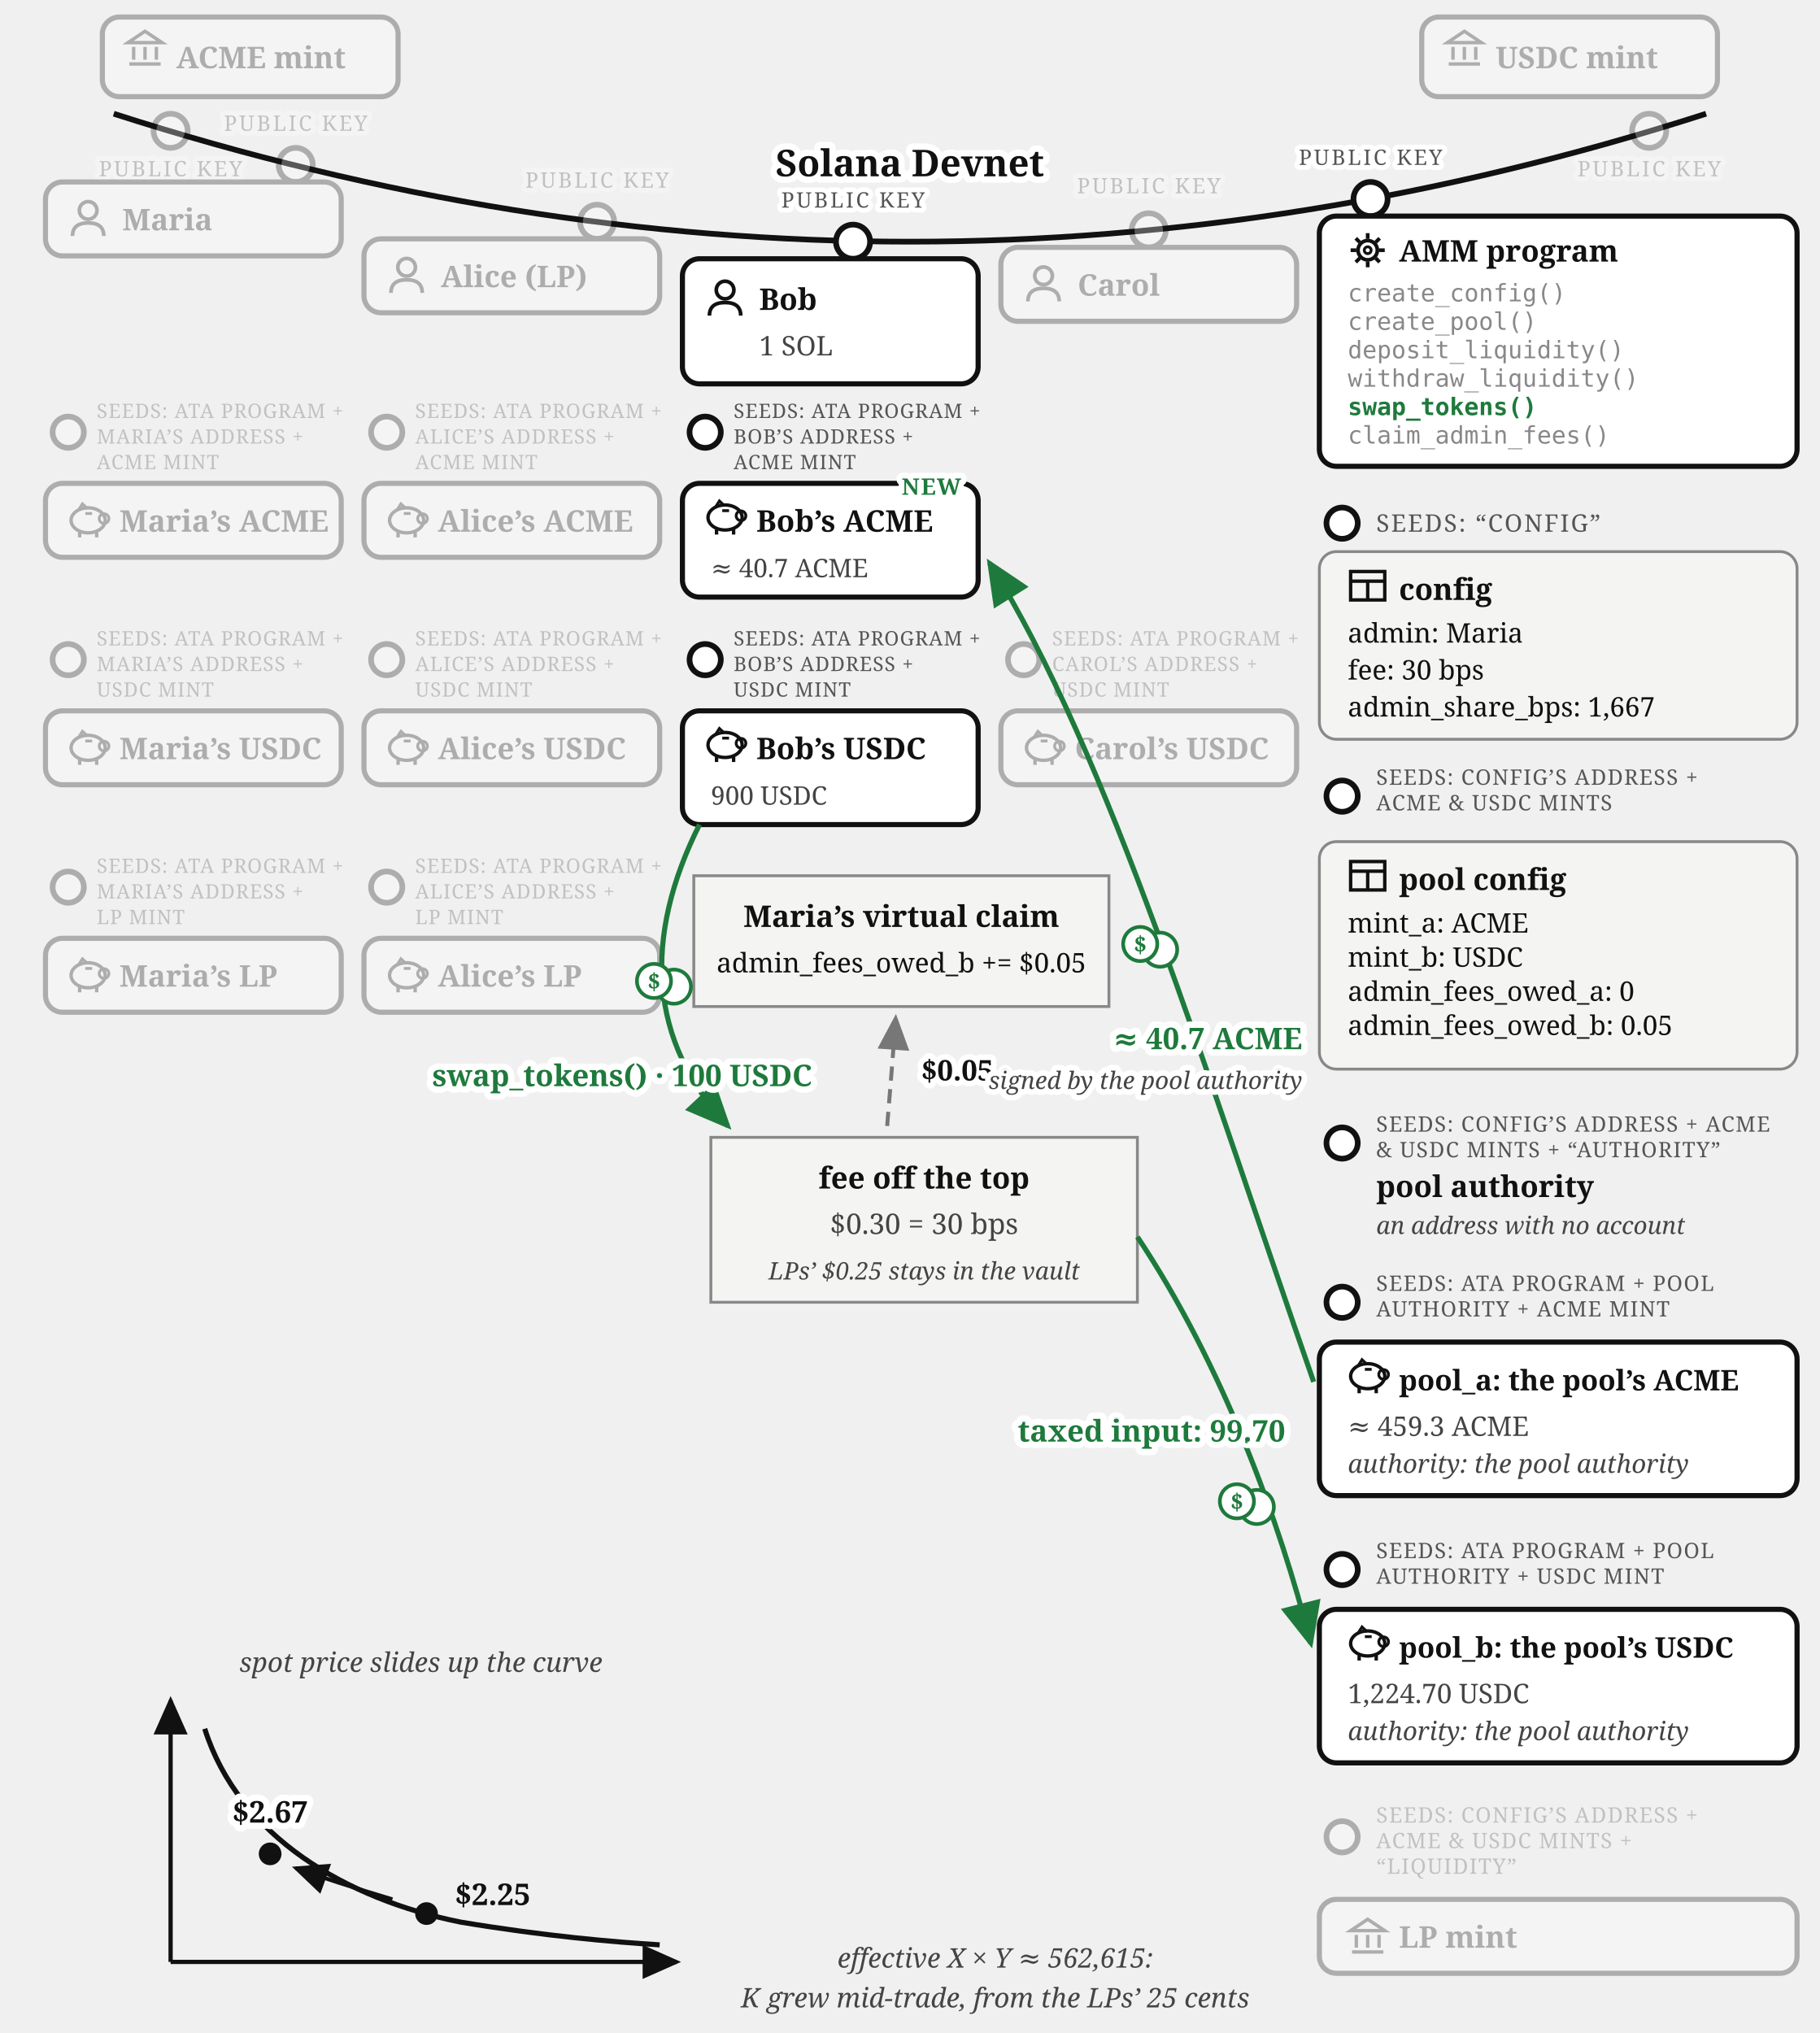
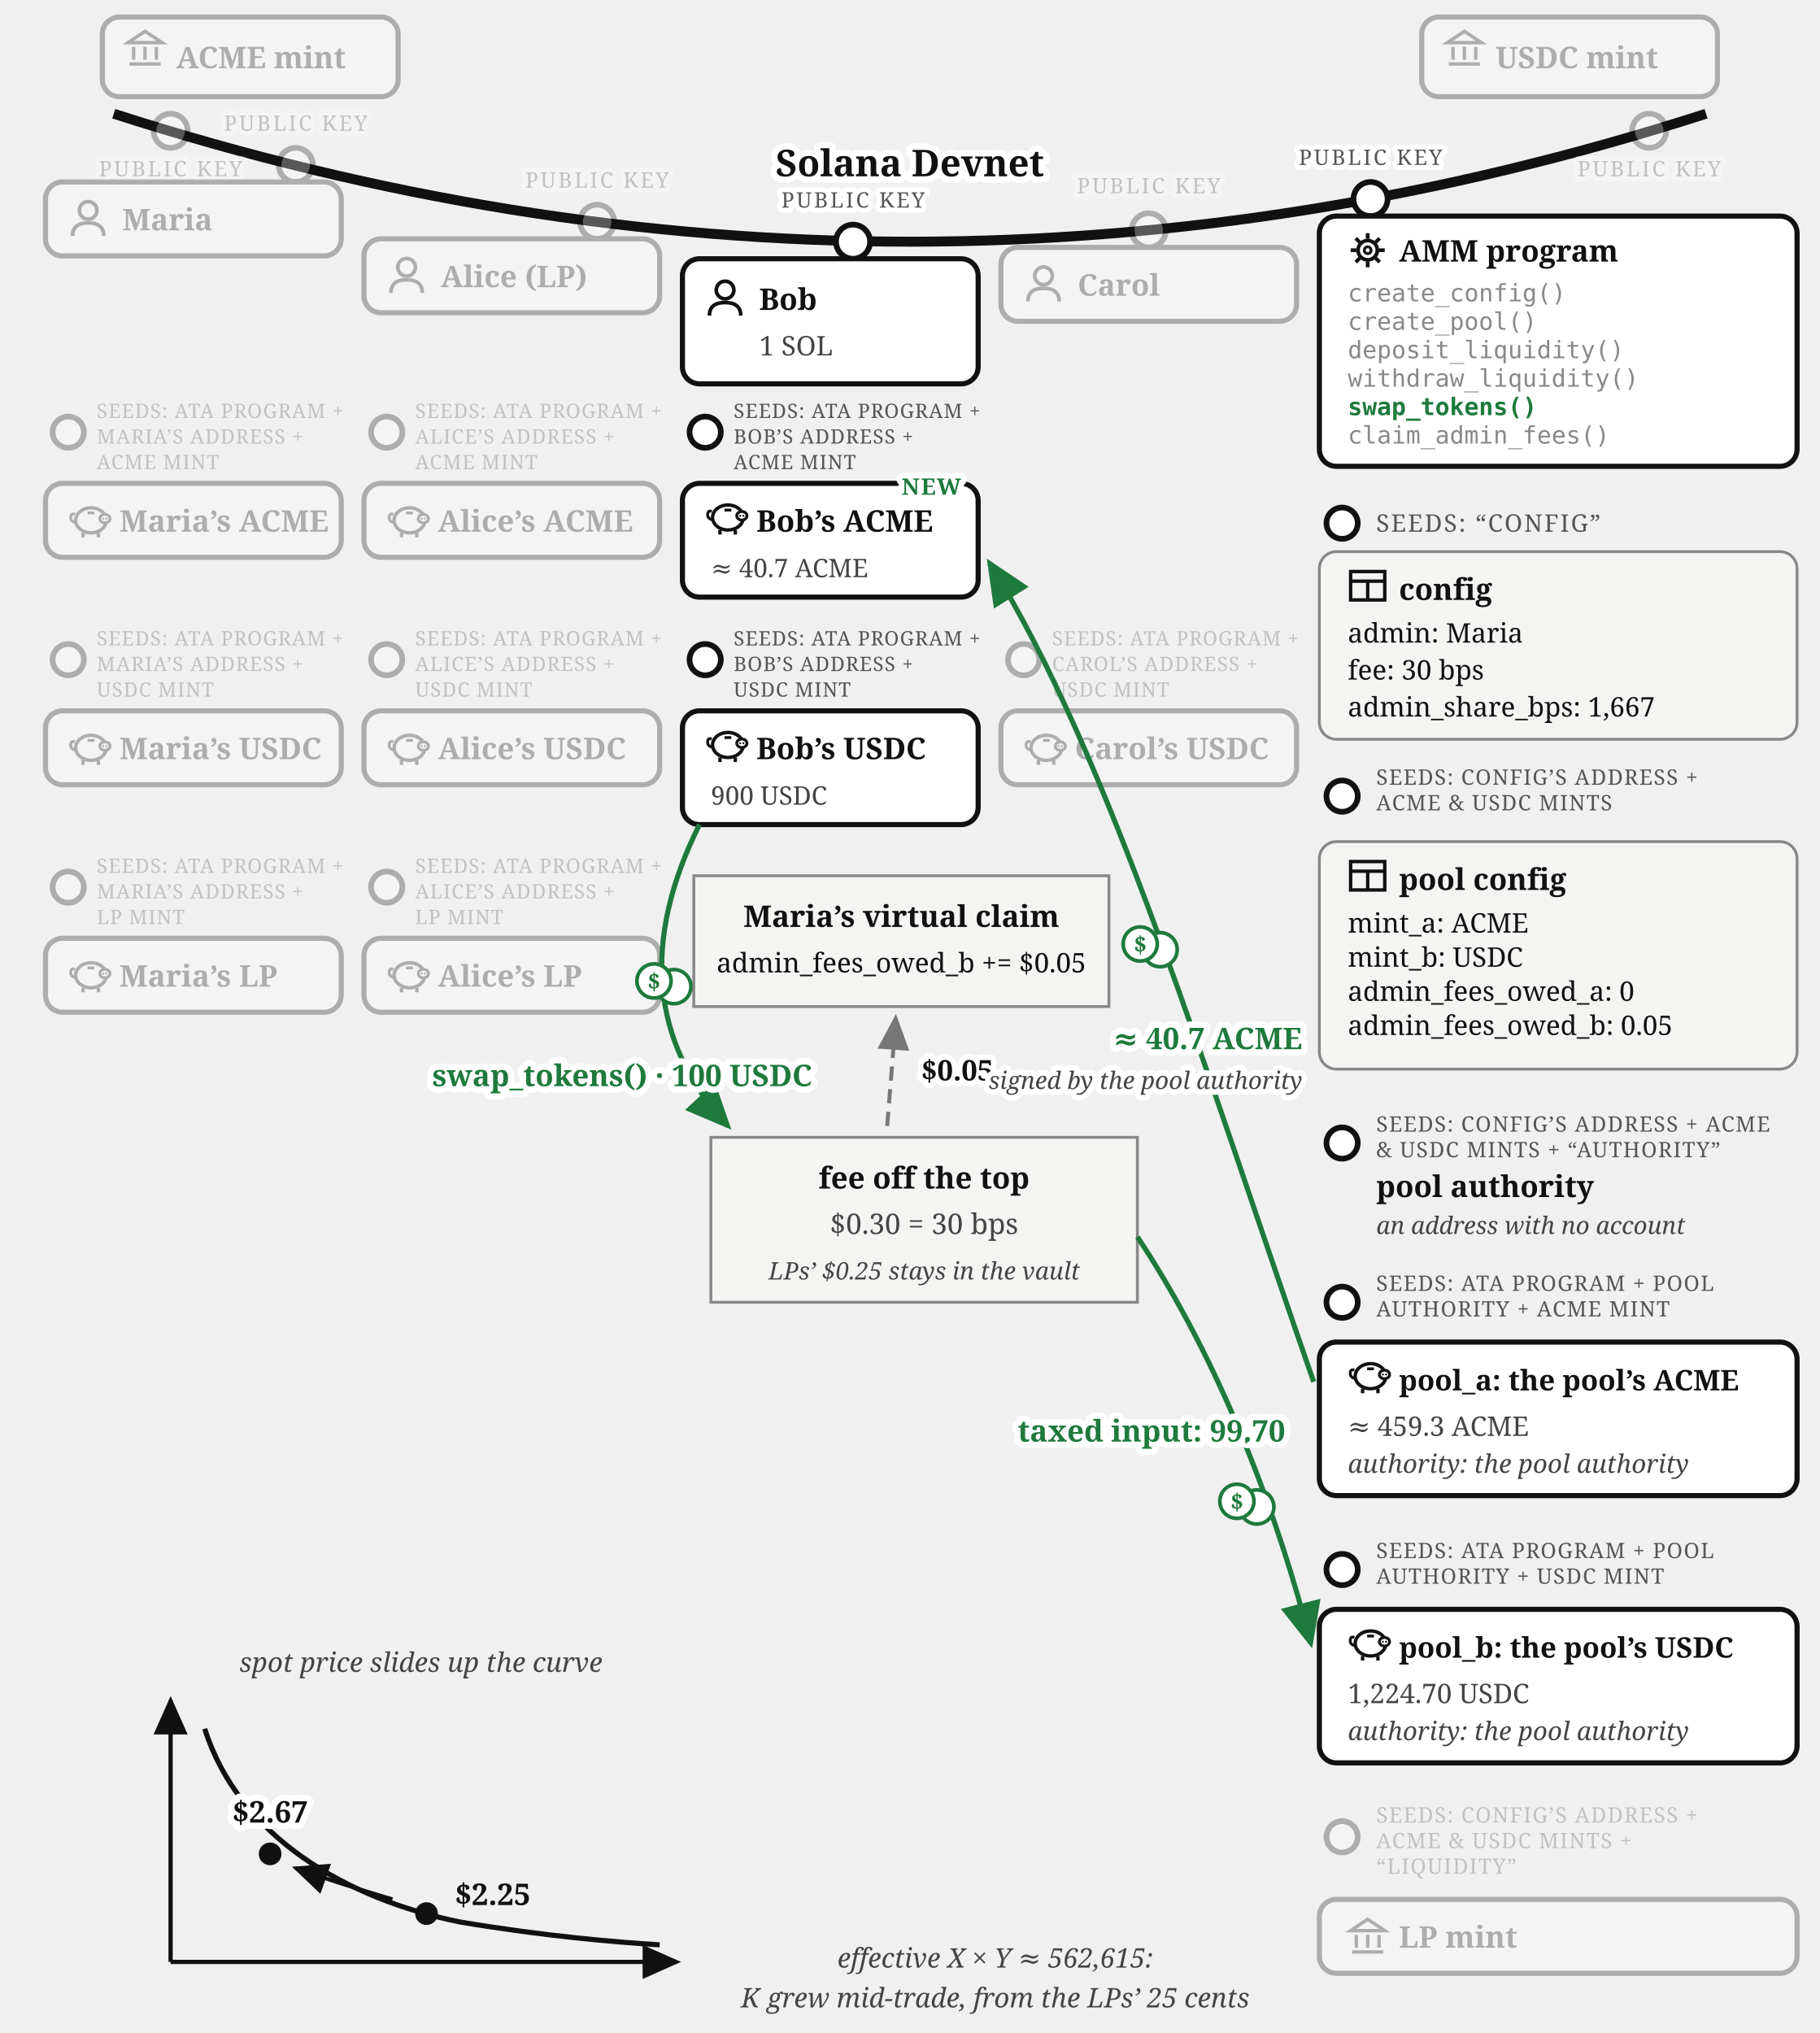
<svg xmlns="http://www.w3.org/2000/svg" viewBox="0 0 640 715" font-family="Georgia, serif" fill="#111">
  <defs>
    <marker id="amm-bob-swap-arr" markerWidth="9" markerHeight="8" refX="8" refY="4" orient="auto">
      <path d="M0,0 L9,4 L0,8 z" fill="#1e7a3c" />
    </marker>
    <marker id="amm-bob-swap-arrk" markerWidth="9" markerHeight="8" refX="8" refY="4" orient="auto">
      <path d="M0,0 L9,4 L0,8 z" fill="#111" />
    </marker>
    <marker id="amm-bob-swap-arrg" markerWidth="9" markerHeight="8" refX="8" refY="4" orient="auto">
      <path d="M0,0 L9,4 L0,8 z" fill="#777" />
    </marker>
  </defs>
-   <path d="M 40,40 Q 320,130 600,40" fill="none" stroke="#111" stroke-width="2" />
+   <path d="M 40,40 Q 320,130 600,40" fill="none" stroke="#111" stroke-width="3.5" />
  <text stroke="#fff" stroke-width="4.5" paint-order="stroke" stroke-linejoin="round" x="320" y="62" font-size="13" font-weight="bold" text-anchor="middle">Solana Devnet</text>
  <g opacity="0.3">
    <circle cx="60" cy="46" r="6" fill="#fff" stroke="#111" stroke-width="2" />
    <text stroke="#fff" stroke-width="3.5" paint-order="stroke" stroke-linejoin="round" x="60" y="62" font-size="7.5" letter-spacing="0.8" fill="#555" text-anchor="middle">PUBLIC KEY</text>
    <rect x="36" y="6" width="104" height="28" rx="6" fill="#fff" stroke="#111" stroke-width="1.8" />
    <g transform="translate(44,10)" stroke="#111" stroke-width="1.2" fill="none">
      <path d="M 1,5 L 7,1 L 13,5 Z" />
      <line x1="3" y1="6.5" x2="3" y2="11" />
      <line x1="7" y1="6.5" x2="7" y2="11" />
      <line x1="11" y1="6.5" x2="11" y2="11" />
      <line x1="1.5" y1="12.5" x2="12.5" y2="12.5" />
    </g>
    <text x="62" y="24" font-size="10.5" font-weight="bold">ACME mint</text>
  </g>
  <g opacity="0.3">
    <circle cx="580" cy="46" r="6" fill="#fff" stroke="#111" stroke-width="2" />
    <text stroke="#fff" stroke-width="3.5" paint-order="stroke" stroke-linejoin="round" x="580" y="62" font-size="7.5" letter-spacing="0.8" fill="#555" text-anchor="middle">PUBLIC KEY</text>
    <rect x="500" y="6" width="104" height="28" rx="6" fill="#fff" stroke="#111" stroke-width="1.8" />
    <g transform="translate(508,10)" stroke="#111" stroke-width="1.2" fill="none">
      <path d="M 1,5 L 7,1 L 13,5 Z" />
      <line x1="3" y1="6.5" x2="3" y2="11" />
      <line x1="7" y1="6.5" x2="7" y2="11" />
      <line x1="11" y1="6.5" x2="11" y2="11" />
      <line x1="1.5" y1="12.5" x2="12.5" y2="12.5" />
    </g>
    <text x="526" y="24" font-size="10.5" font-weight="bold">USDC mint</text>
  </g>
  <g opacity="0.3">
    <circle cx="104" cy="58" r="6" fill="#fff" stroke="#111" stroke-width="2" />
    <text stroke="#fff" stroke-width="3.5" paint-order="stroke" stroke-linejoin="round" x="104" y="46" font-size="7.5" letter-spacing="0.8" fill="#555" text-anchor="middle">PUBLIC KEY</text>
    <rect x="16" y="64" width="104" height="26" rx="6" fill="#fff" stroke="#111" stroke-width="1.8" />
    <g transform="translate(24,70)">
      <circle cx="7" cy="4" r="3.1" fill="none" stroke="#111" stroke-width="1.3" />
      <path d="M 1.5,13 Q 1.5,8.4 7,8.4 Q 12.5,8.4 12.5,13" fill="none" stroke="#111" stroke-width="1.3" />
    </g>
    <text x="43" y="81" font-size="10.5" font-weight="bold">Maria</text>
  </g>
  <g opacity="0.3">
    <circle cx="24" cy="152" r="5.5" fill="#fff" stroke="#111" stroke-width="2" />
    <text x="34" y="147" font-size="7" letter-spacing="0.3" fill="#555">SEEDS: ATA PROGRAM +</text>
    <text x="34" y="156" font-size="7" letter-spacing="0.3" fill="#555">MARIA’S ADDRESS +</text>
    <text x="34" y="165" font-size="7" letter-spacing="0.3" fill="#555">ACME MINT</text>
    <rect x="16" y="170" width="104" height="26" rx="6" fill="#fff" stroke="#111" stroke-width="1.8" />
    <g transform="translate(24,176)">
-       <ellipse cx="7" cy="7" rx="6" ry="4.4" fill="none" stroke="#111" stroke-width="1.2" />
-       <circle cx="12.6" cy="6.4" r="1.7" fill="none" stroke="#111" stroke-width="1" />
-       <path d="M 3.6,3.4 L 5,1.2 L 6.8,2.9" fill="none" stroke="#111" stroke-width="1" />
-       <line x1="4" y1="11.2" x2="4" y2="13" stroke="#111" stroke-width="1.2" />
-       <line x1="10" y1="11.2" x2="10" y2="13" stroke="#111" stroke-width="1.2" />
-       <line x1="6" y1="4.6" x2="8.4" y2="4.6" stroke="#111" stroke-width="1" />
+       <path d="M 2.6,7.8 Q 0.6,7.4 0.9,5.6 Q 1.1,4.4 2.3,4.9" fill="none" stroke="#111" stroke-width="1" />
+       <ellipse cx="8" cy="7" rx="5.4" ry="4.4" fill="none" stroke="#111" stroke-width="1.2" />
+       <ellipse cx="12.9" cy="6.4" rx="1.8" ry="1.5" fill="#fff" stroke="#111" stroke-width="1" />
+       <circle cx="12.35" cy="6.4" r="0.35" fill="#111" />
+       <circle cx="13.45" cy="6.4" r="0.35" fill="#111" />
+       <line x1="5.2" y1="11.4" x2="5.2" y2="13" stroke="#111" stroke-width="1.2" />
+       <line x1="10.6" y1="11.4" x2="10.6" y2="13" stroke="#111" stroke-width="1.2" />
+       <line x1="6.8" y1="4.4" x2="9.2" y2="4.4" stroke="#111" stroke-width="1" />
    </g>
    <text x="42" y="187" font-size="10.5" font-weight="bold">Maria’s ACME</text>
  </g>
  <g opacity="0.3">
    <circle cx="24" cy="232" r="5.5" fill="#fff" stroke="#111" stroke-width="2" />
    <text x="34" y="227" font-size="7" letter-spacing="0.3" fill="#555">SEEDS: ATA PROGRAM +</text>
    <text x="34" y="236" font-size="7" letter-spacing="0.3" fill="#555">MARIA’S ADDRESS +</text>
    <text x="34" y="245" font-size="7" letter-spacing="0.3" fill="#555">USDC MINT</text>
    <rect x="16" y="250" width="104" height="26" rx="6" fill="#fff" stroke="#111" stroke-width="1.8" />
    <g transform="translate(24,256)">
-       <ellipse cx="7" cy="7" rx="6" ry="4.4" fill="none" stroke="#111" stroke-width="1.2" />
-       <circle cx="12.6" cy="6.4" r="1.7" fill="none" stroke="#111" stroke-width="1" />
-       <path d="M 3.6,3.4 L 5,1.2 L 6.8,2.9" fill="none" stroke="#111" stroke-width="1" />
-       <line x1="4" y1="11.2" x2="4" y2="13" stroke="#111" stroke-width="1.2" />
-       <line x1="10" y1="11.2" x2="10" y2="13" stroke="#111" stroke-width="1.2" />
-       <line x1="6" y1="4.6" x2="8.4" y2="4.6" stroke="#111" stroke-width="1" />
+       <path d="M 2.6,7.8 Q 0.6,7.4 0.9,5.6 Q 1.1,4.4 2.3,4.9" fill="none" stroke="#111" stroke-width="1" />
+       <ellipse cx="8" cy="7" rx="5.4" ry="4.4" fill="none" stroke="#111" stroke-width="1.2" />
+       <ellipse cx="12.9" cy="6.4" rx="1.8" ry="1.5" fill="#fff" stroke="#111" stroke-width="1" />
+       <circle cx="12.35" cy="6.4" r="0.35" fill="#111" />
+       <circle cx="13.45" cy="6.4" r="0.35" fill="#111" />
+       <line x1="5.2" y1="11.4" x2="5.2" y2="13" stroke="#111" stroke-width="1.2" />
+       <line x1="10.6" y1="11.4" x2="10.6" y2="13" stroke="#111" stroke-width="1.2" />
+       <line x1="6.8" y1="4.4" x2="9.2" y2="4.4" stroke="#111" stroke-width="1" />
    </g>
    <text x="42" y="267" font-size="10.5" font-weight="bold">Maria’s USDC</text>
  </g>
  <g opacity="0.3">
    <circle cx="24" cy="312" r="5.5" fill="#fff" stroke="#111" stroke-width="2" />
    <text x="34" y="307" font-size="7" letter-spacing="0.3" fill="#555">SEEDS: ATA PROGRAM +</text>
    <text x="34" y="316" font-size="7" letter-spacing="0.3" fill="#555">MARIA’S ADDRESS +</text>
    <text x="34" y="325" font-size="7" letter-spacing="0.3" fill="#555">LP MINT</text>
    <rect x="16" y="330" width="104" height="26" rx="6" fill="#fff" stroke="#111" stroke-width="1.8" />
    <g transform="translate(24,336)">
-       <ellipse cx="7" cy="7" rx="6" ry="4.4" fill="none" stroke="#111" stroke-width="1.2" />
-       <circle cx="12.6" cy="6.4" r="1.7" fill="none" stroke="#111" stroke-width="1" />
-       <path d="M 3.6,3.4 L 5,1.2 L 6.8,2.9" fill="none" stroke="#111" stroke-width="1" />
-       <line x1="4" y1="11.2" x2="4" y2="13" stroke="#111" stroke-width="1.2" />
-       <line x1="10" y1="11.2" x2="10" y2="13" stroke="#111" stroke-width="1.2" />
-       <line x1="6" y1="4.6" x2="8.4" y2="4.6" stroke="#111" stroke-width="1" />
+       <path d="M 2.6,7.8 Q 0.6,7.4 0.9,5.6 Q 1.1,4.4 2.3,4.9" fill="none" stroke="#111" stroke-width="1" />
+       <ellipse cx="8" cy="7" rx="5.4" ry="4.4" fill="none" stroke="#111" stroke-width="1.2" />
+       <ellipse cx="12.9" cy="6.4" rx="1.8" ry="1.5" fill="#fff" stroke="#111" stroke-width="1" />
+       <circle cx="12.35" cy="6.4" r="0.35" fill="#111" />
+       <circle cx="13.45" cy="6.4" r="0.35" fill="#111" />
+       <line x1="5.2" y1="11.4" x2="5.2" y2="13" stroke="#111" stroke-width="1.2" />
+       <line x1="10.6" y1="11.4" x2="10.6" y2="13" stroke="#111" stroke-width="1.2" />
+       <line x1="6.8" y1="4.4" x2="9.2" y2="4.4" stroke="#111" stroke-width="1" />
    </g>
    <text x="42" y="347" font-size="10.5" font-weight="bold">Maria’s LP</text>
  </g>
  <g opacity="0.3">
    <circle cx="210" cy="78" r="6" fill="#fff" stroke="#111" stroke-width="2" />
    <text stroke="#fff" stroke-width="3.5" paint-order="stroke" stroke-linejoin="round" x="210" y="66" font-size="7.5" letter-spacing="0.8" fill="#555" text-anchor="middle">PUBLIC KEY</text>
    <rect x="128" y="84" width="104" height="26" rx="6" fill="#fff" stroke="#111" stroke-width="1.8" />
    <g transform="translate(136,90)">
      <circle cx="7" cy="4" r="3.1" fill="none" stroke="#111" stroke-width="1.3" />
      <path d="M 1.5,13 Q 1.5,8.4 7,8.4 Q 12.5,8.4 12.5,13" fill="none" stroke="#111" stroke-width="1.3" />
    </g>
    <text x="155" y="101" font-size="10.5" font-weight="bold">Alice (LP)</text>
  </g>
  <g opacity="0.3">
    <circle cx="136" cy="152" r="5.5" fill="#fff" stroke="#111" stroke-width="2" />
    <text x="146" y="147" font-size="7" letter-spacing="0.3" fill="#555">SEEDS: ATA PROGRAM +</text>
    <text x="146" y="156" font-size="7" letter-spacing="0.3" fill="#555">ALICE’S ADDRESS +</text>
    <text x="146" y="165" font-size="7" letter-spacing="0.3" fill="#555">ACME MINT</text>
    <rect x="128" y="170" width="104" height="26" rx="6" fill="#fff" stroke="#111" stroke-width="1.8" />
    <g transform="translate(136,176)">
-       <ellipse cx="7" cy="7" rx="6" ry="4.4" fill="none" stroke="#111" stroke-width="1.2" />
-       <circle cx="12.6" cy="6.4" r="1.7" fill="none" stroke="#111" stroke-width="1" />
-       <path d="M 3.6,3.4 L 5,1.2 L 6.8,2.9" fill="none" stroke="#111" stroke-width="1" />
-       <line x1="4" y1="11.2" x2="4" y2="13" stroke="#111" stroke-width="1.2" />
-       <line x1="10" y1="11.2" x2="10" y2="13" stroke="#111" stroke-width="1.2" />
-       <line x1="6" y1="4.6" x2="8.4" y2="4.6" stroke="#111" stroke-width="1" />
+       <path d="M 2.6,7.8 Q 0.6,7.4 0.9,5.6 Q 1.1,4.4 2.3,4.9" fill="none" stroke="#111" stroke-width="1" />
+       <ellipse cx="8" cy="7" rx="5.4" ry="4.4" fill="none" stroke="#111" stroke-width="1.2" />
+       <ellipse cx="12.9" cy="6.4" rx="1.8" ry="1.5" fill="#fff" stroke="#111" stroke-width="1" />
+       <circle cx="12.35" cy="6.4" r="0.35" fill="#111" />
+       <circle cx="13.45" cy="6.4" r="0.35" fill="#111" />
+       <line x1="5.2" y1="11.4" x2="5.2" y2="13" stroke="#111" stroke-width="1.2" />
+       <line x1="10.6" y1="11.4" x2="10.6" y2="13" stroke="#111" stroke-width="1.2" />
+       <line x1="6.8" y1="4.4" x2="9.2" y2="4.4" stroke="#111" stroke-width="1" />
    </g>
    <text x="154" y="187" font-size="10.5" font-weight="bold">Alice’s ACME</text>
  </g>
  <g opacity="0.3">
    <circle cx="136" cy="232" r="5.5" fill="#fff" stroke="#111" stroke-width="2" />
    <text x="146" y="227" font-size="7" letter-spacing="0.3" fill="#555">SEEDS: ATA PROGRAM +</text>
    <text x="146" y="236" font-size="7" letter-spacing="0.3" fill="#555">ALICE’S ADDRESS +</text>
    <text x="146" y="245" font-size="7" letter-spacing="0.3" fill="#555">USDC MINT</text>
    <rect x="128" y="250" width="104" height="26" rx="6" fill="#fff" stroke="#111" stroke-width="1.8" />
    <g transform="translate(136,256)">
-       <ellipse cx="7" cy="7" rx="6" ry="4.4" fill="none" stroke="#111" stroke-width="1.2" />
-       <circle cx="12.6" cy="6.4" r="1.7" fill="none" stroke="#111" stroke-width="1" />
-       <path d="M 3.6,3.4 L 5,1.2 L 6.8,2.9" fill="none" stroke="#111" stroke-width="1" />
-       <line x1="4" y1="11.2" x2="4" y2="13" stroke="#111" stroke-width="1.2" />
-       <line x1="10" y1="11.2" x2="10" y2="13" stroke="#111" stroke-width="1.2" />
-       <line x1="6" y1="4.6" x2="8.4" y2="4.6" stroke="#111" stroke-width="1" />
+       <path d="M 2.6,7.8 Q 0.6,7.4 0.9,5.6 Q 1.1,4.4 2.3,4.9" fill="none" stroke="#111" stroke-width="1" />
+       <ellipse cx="8" cy="7" rx="5.4" ry="4.4" fill="none" stroke="#111" stroke-width="1.2" />
+       <ellipse cx="12.9" cy="6.4" rx="1.8" ry="1.5" fill="#fff" stroke="#111" stroke-width="1" />
+       <circle cx="12.35" cy="6.4" r="0.35" fill="#111" />
+       <circle cx="13.45" cy="6.4" r="0.35" fill="#111" />
+       <line x1="5.2" y1="11.4" x2="5.2" y2="13" stroke="#111" stroke-width="1.2" />
+       <line x1="10.6" y1="11.4" x2="10.6" y2="13" stroke="#111" stroke-width="1.2" />
+       <line x1="6.8" y1="4.4" x2="9.2" y2="4.4" stroke="#111" stroke-width="1" />
    </g>
    <text x="154" y="267" font-size="10.5" font-weight="bold">Alice’s USDC</text>
  </g>
  <g opacity="0.3">
    <circle cx="136" cy="312" r="5.5" fill="#fff" stroke="#111" stroke-width="2" />
    <text x="146" y="307" font-size="7" letter-spacing="0.3" fill="#555">SEEDS: ATA PROGRAM +</text>
    <text x="146" y="316" font-size="7" letter-spacing="0.3" fill="#555">ALICE’S ADDRESS +</text>
    <text x="146" y="325" font-size="7" letter-spacing="0.3" fill="#555">LP MINT</text>
    <rect x="128" y="330" width="104" height="26" rx="6" fill="#fff" stroke="#111" stroke-width="1.8" />
    <g transform="translate(136,336)">
-       <ellipse cx="7" cy="7" rx="6" ry="4.4" fill="none" stroke="#111" stroke-width="1.2" />
-       <circle cx="12.6" cy="6.4" r="1.7" fill="none" stroke="#111" stroke-width="1" />
-       <path d="M 3.6,3.4 L 5,1.2 L 6.8,2.9" fill="none" stroke="#111" stroke-width="1" />
-       <line x1="4" y1="11.2" x2="4" y2="13" stroke="#111" stroke-width="1.2" />
-       <line x1="10" y1="11.2" x2="10" y2="13" stroke="#111" stroke-width="1.2" />
-       <line x1="6" y1="4.6" x2="8.4" y2="4.6" stroke="#111" stroke-width="1" />
+       <path d="M 2.6,7.8 Q 0.6,7.4 0.9,5.6 Q 1.1,4.4 2.3,4.9" fill="none" stroke="#111" stroke-width="1" />
+       <ellipse cx="8" cy="7" rx="5.4" ry="4.4" fill="none" stroke="#111" stroke-width="1.2" />
+       <ellipse cx="12.9" cy="6.4" rx="1.8" ry="1.5" fill="#fff" stroke="#111" stroke-width="1" />
+       <circle cx="12.35" cy="6.4" r="0.35" fill="#111" />
+       <circle cx="13.45" cy="6.4" r="0.35" fill="#111" />
+       <line x1="5.2" y1="11.4" x2="5.2" y2="13" stroke="#111" stroke-width="1.2" />
+       <line x1="10.6" y1="11.4" x2="10.6" y2="13" stroke="#111" stroke-width="1.2" />
+       <line x1="6.8" y1="4.4" x2="9.2" y2="4.4" stroke="#111" stroke-width="1" />
    </g>
    <text x="154" y="347" font-size="10.5" font-weight="bold">Alice’s LP</text>
  </g>
  <g>
    <circle cx="300" cy="85" r="6" fill="#fff" stroke="#111" stroke-width="2" />
    <text stroke="#fff" stroke-width="3.5" paint-order="stroke" stroke-linejoin="round" x="300" y="73" font-size="7.5" letter-spacing="0.8" fill="#555" text-anchor="middle">PUBLIC KEY</text>
    <rect x="240" y="91" width="104" height="44" rx="6" fill="#fff" stroke="#111" stroke-width="1.8" />
    <g transform="translate(248,98)">
      <circle cx="7" cy="4" r="3.1" fill="none" stroke="#111" stroke-width="1.3" />
      <path d="M 1.5,13 Q 1.5,8.4 7,8.4 Q 12.5,8.4 12.5,13" fill="none" stroke="#111" stroke-width="1.3" />
    </g>
    <text x="267" y="109" font-size="10.5" font-weight="bold">Bob</text>
    <text x="267" y="125" font-size="9.5" fill="#444">1 SOL</text>
  </g>
  <g>
    <circle cx="248" cy="152" r="5.5" fill="#fff" stroke="#111" stroke-width="2" />
    <text x="258" y="147" font-size="7" letter-spacing="0.3" fill="#555">SEEDS: ATA PROGRAM +</text>
    <text x="258" y="156" font-size="7" letter-spacing="0.3" fill="#555">BOB’S ADDRESS +</text>
    <text x="258" y="165" font-size="7" letter-spacing="0.3" fill="#555">ACME MINT</text>
    <rect x="240" y="170" width="104" height="40" rx="6" fill="#fff" stroke="#111" stroke-width="1.8" />
    <g transform="translate(248,175)">
-       <ellipse cx="7" cy="7" rx="6" ry="4.4" fill="none" stroke="#111" stroke-width="1.2" />
-       <circle cx="12.6" cy="6.4" r="1.7" fill="none" stroke="#111" stroke-width="1" />
-       <path d="M 3.6,3.4 L 5,1.2 L 6.8,2.9" fill="none" stroke="#111" stroke-width="1" />
-       <line x1="4" y1="11.2" x2="4" y2="13" stroke="#111" stroke-width="1.2" />
-       <line x1="10" y1="11.2" x2="10" y2="13" stroke="#111" stroke-width="1.2" />
-       <line x1="6" y1="4.6" x2="8.4" y2="4.6" stroke="#111" stroke-width="1" />
+       <path d="M 2.6,7.8 Q 0.6,7.4 0.9,5.6 Q 1.1,4.4 2.3,4.9" fill="none" stroke="#111" stroke-width="1" />
+       <ellipse cx="8" cy="7" rx="5.4" ry="4.4" fill="none" stroke="#111" stroke-width="1.2" />
+       <ellipse cx="12.9" cy="6.4" rx="1.8" ry="1.5" fill="#fff" stroke="#111" stroke-width="1" />
+       <circle cx="12.35" cy="6.4" r="0.35" fill="#111" />
+       <circle cx="13.45" cy="6.4" r="0.35" fill="#111" />
+       <line x1="5.2" y1="11.4" x2="5.2" y2="13" stroke="#111" stroke-width="1.2" />
+       <line x1="10.6" y1="11.4" x2="10.6" y2="13" stroke="#111" stroke-width="1.2" />
+       <line x1="6.8" y1="4.4" x2="9.2" y2="4.4" stroke="#111" stroke-width="1" />
    </g>
    <text x="266" y="187" font-size="10.5" font-weight="bold">Bob’s ACME</text>
    <text x="250" y="203" font-size="9" fill="#444">≈ 40.7 ACME</text>
    <text stroke="#fff" stroke-width="4" paint-order="stroke" stroke-linejoin="round" x="338" y="174" font-size="8" font-weight="bold" letter-spacing="0.5" fill="#1e7a3c" text-anchor="end">NEW</text>
  </g>
  <g>
    <circle cx="248" cy="232" r="5.5" fill="#fff" stroke="#111" stroke-width="2" />
    <text x="258" y="227" font-size="7" letter-spacing="0.3" fill="#555">SEEDS: ATA PROGRAM +</text>
    <text x="258" y="236" font-size="7" letter-spacing="0.3" fill="#555">BOB’S ADDRESS +</text>
    <text x="258" y="245" font-size="7" letter-spacing="0.3" fill="#555">USDC MINT</text>
    <rect x="240" y="250" width="104" height="40" rx="6" fill="#fff" stroke="#111" stroke-width="1.8" />
    <g transform="translate(248,255)">
-       <ellipse cx="7" cy="7" rx="6" ry="4.4" fill="none" stroke="#111" stroke-width="1.2" />
-       <circle cx="12.6" cy="6.4" r="1.7" fill="none" stroke="#111" stroke-width="1" />
-       <path d="M 3.6,3.4 L 5,1.2 L 6.8,2.9" fill="none" stroke="#111" stroke-width="1" />
-       <line x1="4" y1="11.2" x2="4" y2="13" stroke="#111" stroke-width="1.2" />
-       <line x1="10" y1="11.2" x2="10" y2="13" stroke="#111" stroke-width="1.2" />
-       <line x1="6" y1="4.6" x2="8.4" y2="4.6" stroke="#111" stroke-width="1" />
+       <path d="M 2.6,7.8 Q 0.6,7.4 0.9,5.6 Q 1.1,4.4 2.3,4.9" fill="none" stroke="#111" stroke-width="1" />
+       <ellipse cx="8" cy="7" rx="5.4" ry="4.4" fill="none" stroke="#111" stroke-width="1.2" />
+       <ellipse cx="12.9" cy="6.4" rx="1.8" ry="1.5" fill="#fff" stroke="#111" stroke-width="1" />
+       <circle cx="12.35" cy="6.4" r="0.35" fill="#111" />
+       <circle cx="13.45" cy="6.4" r="0.35" fill="#111" />
+       <line x1="5.2" y1="11.4" x2="5.2" y2="13" stroke="#111" stroke-width="1.2" />
+       <line x1="10.6" y1="11.4" x2="10.6" y2="13" stroke="#111" stroke-width="1.2" />
+       <line x1="6.8" y1="4.4" x2="9.2" y2="4.4" stroke="#111" stroke-width="1" />
    </g>
    <text x="266" y="267" font-size="10.5" font-weight="bold">Bob’s USDC</text>
    <text x="250" y="283" font-size="9" fill="#444">900 USDC</text>
  </g>
  <g opacity="0.3">
    <circle cx="404" cy="81" r="6" fill="#fff" stroke="#111" stroke-width="2" />
    <text stroke="#fff" stroke-width="3.5" paint-order="stroke" stroke-linejoin="round" x="404" y="68" font-size="7.5" letter-spacing="0.8" fill="#555" text-anchor="middle">PUBLIC KEY</text>
    <rect x="352" y="87" width="104" height="26" rx="6" fill="#fff" stroke="#111" stroke-width="1.8" />
    <g transform="translate(360,93)">
      <circle cx="7" cy="4" r="3.1" fill="none" stroke="#111" stroke-width="1.3" />
      <path d="M 1.5,13 Q 1.5,8.4 7,8.4 Q 12.5,8.4 12.5,13" fill="none" stroke="#111" stroke-width="1.3" />
    </g>
    <text x="379" y="104" font-size="10.5" font-weight="bold">Carol</text>
  </g>
  <g opacity="0.3">
    <circle cx="360" cy="232" r="5.5" fill="#fff" stroke="#111" stroke-width="2" />
    <text x="370" y="227" font-size="7" letter-spacing="0.3" fill="#555">SEEDS: ATA PROGRAM +</text>
    <text x="370" y="236" font-size="7" letter-spacing="0.3" fill="#555">CAROL’S ADDRESS +</text>
    <text x="370" y="245" font-size="7" letter-spacing="0.3" fill="#555">USDC MINT</text>
    <rect x="352" y="250" width="104" height="26" rx="6" fill="#fff" stroke="#111" stroke-width="1.8" />
    <g transform="translate(360,256)">
-       <ellipse cx="7" cy="7" rx="6" ry="4.4" fill="none" stroke="#111" stroke-width="1.2" />
-       <circle cx="12.6" cy="6.4" r="1.7" fill="none" stroke="#111" stroke-width="1" />
-       <path d="M 3.6,3.4 L 5,1.2 L 6.8,2.9" fill="none" stroke="#111" stroke-width="1" />
-       <line x1="4" y1="11.2" x2="4" y2="13" stroke="#111" stroke-width="1.2" />
-       <line x1="10" y1="11.2" x2="10" y2="13" stroke="#111" stroke-width="1.2" />
-       <line x1="6" y1="4.6" x2="8.4" y2="4.6" stroke="#111" stroke-width="1" />
+       <path d="M 2.6,7.8 Q 0.6,7.4 0.9,5.6 Q 1.1,4.4 2.3,4.9" fill="none" stroke="#111" stroke-width="1" />
+       <ellipse cx="8" cy="7" rx="5.4" ry="4.4" fill="none" stroke="#111" stroke-width="1.2" />
+       <ellipse cx="12.9" cy="6.4" rx="1.8" ry="1.5" fill="#fff" stroke="#111" stroke-width="1" />
+       <circle cx="12.35" cy="6.4" r="0.35" fill="#111" />
+       <circle cx="13.45" cy="6.4" r="0.35" fill="#111" />
+       <line x1="5.2" y1="11.4" x2="5.2" y2="13" stroke="#111" stroke-width="1.2" />
+       <line x1="10.6" y1="11.4" x2="10.6" y2="13" stroke="#111" stroke-width="1.2" />
+       <line x1="6.8" y1="4.4" x2="9.2" y2="4.4" stroke="#111" stroke-width="1" />
    </g>
    <text x="378" y="267" font-size="10.5" font-weight="bold">Carol’s USDC</text>
  </g>
  <g>
    <circle cx="482" cy="70" r="6" fill="#fff" stroke="#111" stroke-width="2" />
    <text stroke="#fff" stroke-width="3.5" paint-order="stroke" stroke-linejoin="round" x="482" y="58" font-size="7.5" letter-spacing="0.8" fill="#555" text-anchor="middle">PUBLIC KEY</text>
    <rect x="464" y="76" width="168" height="88" rx="6" fill="#fff" stroke="#111" stroke-width="1.8" />
    <g transform="translate(474,81)">
      <circle cx="7" cy="7" r="3.4" fill="none" stroke="#111" stroke-width="1.3" />
      <circle cx="7" cy="7" r="1.2" fill="none" stroke="#111" stroke-width="1" />
      <g stroke="#111" stroke-width="1.3">
        <line x1="7" y1="1" x2="7" y2="3" />
        <line x1="7" y1="11" x2="7" y2="13" />
        <line x1="1" y1="7" x2="3" y2="7" />
        <line x1="11" y1="7" x2="13" y2="7" />
        <line x1="2.8" y1="2.8" x2="4.2" y2="4.2" />
        <line x1="9.8" y1="9.8" x2="11.2" y2="11.2" />
        <line x1="11.2" y1="2.8" x2="9.8" y2="4.2" />
        <line x1="2.8" y1="11.2" x2="4.2" y2="9.8" />
      </g>
    </g>
    <text x="492" y="92" font-size="10.5" font-weight="bold">AMM program</text>
    <text x="474" y="106" font-size="8.5" font-family="Menlo, monospace" fill="#888">create_config()</text>
    <text x="474" y="116" font-size="8.5" font-family="Menlo, monospace" fill="#888">create_pool()</text>
    <text x="474" y="126" font-size="8.5" font-family="Menlo, monospace" fill="#888">deposit_liquidity()</text>
    <text x="474" y="136" font-size="8.5" font-family="Menlo, monospace" fill="#888">withdraw_liquidity()</text>
    <text x="474" y="146" font-size="8.5" font-family="Menlo, monospace" font-weight="bold" fill="#1e7a3c">swap_tokens()</text>
    <text x="474" y="156" font-size="8.5" font-family="Menlo, monospace" fill="#888">claim_admin_fees()</text>
  </g>
  <g>
    <circle cx="472" cy="184" r="5.5" fill="#fff" stroke="#111" stroke-width="2" />
    <text x="484" y="187" font-size="8.5" letter-spacing="0.6" fill="#555">SEEDS: “CONFIG”</text>
    <rect x="464" y="194" width="168" height="66" rx="6" fill="#f4f4f2" stroke="#888" />
    <g transform="translate(474,199)" stroke="#111" stroke-width="1.2" fill="none">
      <rect x="1" y="2" width="12" height="10" />
      <line x1="1" y1="5.4" x2="13" y2="5.4" />
      <line x1="7" y1="5.4" x2="7" y2="12" />
    </g>
    <text x="492" y="211" font-size="10.5" font-weight="bold">config</text>
    <text x="474" y="226" font-size="9.5">admin: Maria</text>
    <text x="474" y="239" font-size="9.5">fee: 30 bps</text>
    <text x="474" y="252" font-size="9.5">admin_share_bps: 1,667</text>
  </g>
  <g>
    <circle cx="472" cy="280" r="5.5" fill="#fff" stroke="#111" stroke-width="2" />
    <text x="484" y="276" font-size="7.5" letter-spacing="0.4" fill="#555">SEEDS: CONFIG’S ADDRESS +</text>
    <text x="484" y="285" font-size="7.5" letter-spacing="0.4" fill="#555">ACME &amp; USDC MINTS</text>
    <rect x="464" y="296" width="168" height="80" rx="6" fill="#f4f4f2" stroke="#888" />
    <g transform="translate(474,301)" stroke="#111" stroke-width="1.2" fill="none">
      <rect x="1" y="2" width="12" height="10" />
      <line x1="1" y1="5.4" x2="13" y2="5.4" />
      <line x1="7" y1="5.4" x2="7" y2="12" />
    </g>
    <text x="492" y="313" font-size="10.5" font-weight="bold">pool config</text>
    <text x="474" y="328" font-size="9.5">mint_a: ACME</text>
    <text x="474" y="340" font-size="9.5">mint_b: USDC</text>
    <text x="474" y="352" font-size="9.5">admin_fees_owed_a: 0</text>
    <text x="474" y="364" font-size="9.5">admin_fees_owed_b: 0.05</text>
  </g>
  <g>
    <circle cx="472" cy="402" r="5.5" fill="#fff" stroke="#111" stroke-width="2" />
    <text x="484" y="398" font-size="7.5" letter-spacing="0.4" fill="#555">SEEDS: CONFIG’S ADDRESS + ACME</text>
    <text x="484" y="407" font-size="7.5" letter-spacing="0.4" fill="#555">&amp; USDC MINTS + “AUTHORITY”</text>
    <text x="484" y="421" font-size="10.5" font-weight="bold">pool authority</text>
    <text x="484" y="434" font-size="8.5" fill="#444" font-style="italic">an address with no account</text>
  </g>
  <g>
    <circle cx="472" cy="458" r="5.5" fill="#fff" stroke="#111" stroke-width="2" />
    <text x="484" y="454" font-size="7.5" letter-spacing="0.4" fill="#555">SEEDS: ATA PROGRAM + POOL</text>
    <text x="484" y="463" font-size="7.5" letter-spacing="0.4" fill="#555">AUTHORITY + ACME MINT</text>
    <rect x="464" y="472" width="168" height="54" rx="6" fill="#fff" stroke="#111" stroke-width="1.8" />
    <g transform="translate(474,477)">
-       <ellipse cx="7" cy="7" rx="6" ry="4.4" fill="none" stroke="#111" stroke-width="1.2" />
-       <circle cx="12.6" cy="6.4" r="1.7" fill="none" stroke="#111" stroke-width="1" />
-       <path d="M 3.6,3.4 L 5,1.2 L 6.8,2.9" fill="none" stroke="#111" stroke-width="1" />
-       <line x1="4" y1="11.2" x2="4" y2="13" stroke="#111" stroke-width="1.2" />
-       <line x1="10" y1="11.2" x2="10" y2="13" stroke="#111" stroke-width="1.2" />
-       <line x1="6" y1="4.6" x2="8.4" y2="4.6" stroke="#111" stroke-width="1" />
+       <path d="M 2.6,7.8 Q 0.6,7.4 0.9,5.6 Q 1.1,4.4 2.3,4.9" fill="none" stroke="#111" stroke-width="1" />
+       <ellipse cx="8" cy="7" rx="5.4" ry="4.4" fill="none" stroke="#111" stroke-width="1.2" />
+       <ellipse cx="12.9" cy="6.4" rx="1.8" ry="1.5" fill="#fff" stroke="#111" stroke-width="1" />
+       <circle cx="12.35" cy="6.4" r="0.35" fill="#111" />
+       <circle cx="13.45" cy="6.4" r="0.35" fill="#111" />
+       <line x1="5.2" y1="11.4" x2="5.2" y2="13" stroke="#111" stroke-width="1.2" />
+       <line x1="10.6" y1="11.4" x2="10.6" y2="13" stroke="#111" stroke-width="1.2" />
+       <line x1="6.8" y1="4.4" x2="9.2" y2="4.4" stroke="#111" stroke-width="1" />
    </g>
    <text x="492" y="489" font-size="10" font-weight="bold">pool_a: the pool’s ACME</text>
    <text x="474" y="505" font-size="9.5" fill="#444">≈ 459.3 ACME</text>
    <text x="474" y="518" font-size="9" fill="#444" font-style="italic">authority: the pool authority</text>
  </g>
  <g>
    <circle cx="472" cy="552" r="5.5" fill="#fff" stroke="#111" stroke-width="2" />
    <text x="484" y="548" font-size="7.5" letter-spacing="0.4" fill="#555">SEEDS: ATA PROGRAM + POOL</text>
    <text x="484" y="557" font-size="7.5" letter-spacing="0.4" fill="#555">AUTHORITY + USDC MINT</text>
    <rect x="464" y="566" width="168" height="54" rx="6" fill="#fff" stroke="#111" stroke-width="1.8" />
    <g transform="translate(474,571)">
-       <ellipse cx="7" cy="7" rx="6" ry="4.4" fill="none" stroke="#111" stroke-width="1.2" />
-       <circle cx="12.6" cy="6.4" r="1.7" fill="none" stroke="#111" stroke-width="1" />
-       <path d="M 3.6,3.4 L 5,1.2 L 6.8,2.9" fill="none" stroke="#111" stroke-width="1" />
-       <line x1="4" y1="11.2" x2="4" y2="13" stroke="#111" stroke-width="1.2" />
-       <line x1="10" y1="11.2" x2="10" y2="13" stroke="#111" stroke-width="1.2" />
-       <line x1="6" y1="4.6" x2="8.4" y2="4.6" stroke="#111" stroke-width="1" />
+       <path d="M 2.6,7.8 Q 0.6,7.4 0.9,5.6 Q 1.1,4.4 2.3,4.9" fill="none" stroke="#111" stroke-width="1" />
+       <ellipse cx="8" cy="7" rx="5.4" ry="4.4" fill="none" stroke="#111" stroke-width="1.2" />
+       <ellipse cx="12.9" cy="6.4" rx="1.8" ry="1.5" fill="#fff" stroke="#111" stroke-width="1" />
+       <circle cx="12.35" cy="6.4" r="0.35" fill="#111" />
+       <circle cx="13.45" cy="6.4" r="0.35" fill="#111" />
+       <line x1="5.2" y1="11.4" x2="5.2" y2="13" stroke="#111" stroke-width="1.2" />
+       <line x1="10.6" y1="11.4" x2="10.6" y2="13" stroke="#111" stroke-width="1.2" />
+       <line x1="6.8" y1="4.4" x2="9.2" y2="4.4" stroke="#111" stroke-width="1" />
    </g>
    <text x="492" y="583" font-size="10" font-weight="bold">pool_b: the pool’s USDC</text>
    <text x="474" y="599" font-size="9.5" fill="#444">1,224.70 USDC</text>
    <text x="474" y="612" font-size="9" fill="#444" font-style="italic">authority: the pool authority</text>
  </g>
  <g opacity="0.3">
    <circle cx="472" cy="646" r="5.5" fill="#fff" stroke="#111" stroke-width="2" />
    <text x="484" y="641" font-size="7.5" letter-spacing="0.4" fill="#555">SEEDS: CONFIG’S ADDRESS +</text>
    <text x="484" y="650" font-size="7.5" letter-spacing="0.4" fill="#555">ACME &amp; USDC MINTS +</text>
    <text x="484" y="659" font-size="7.5" letter-spacing="0.4" fill="#555">“LIQUIDITY”</text>
    <rect x="464" y="668" width="168" height="26" rx="6" fill="#fff" stroke="#111" stroke-width="1.8" />
    <g transform="translate(474,674)" stroke="#111" stroke-width="1.2" fill="none">
      <path d="M 1,5 L 7,1 L 13,5 Z" />
      <line x1="3" y1="6.5" x2="3" y2="11" />
      <line x1="7" y1="6.5" x2="7" y2="11" />
      <line x1="11" y1="6.5" x2="11" y2="11" />
      <line x1="1.5" y1="12.5" x2="12.5" y2="12.5" />
    </g>
    <text x="492" y="685" font-size="10.5" font-weight="bold">LP mint</text>
  </g>
  <rect x="244" y="308" width="146" height="46" fill="#f4f4f2" stroke="#888" />
  <text x="317" y="326" font-size="10.5" font-weight="bold" text-anchor="middle">Maria’s virtual claim</text>
  <text x="317" y="342" font-size="9.5" text-anchor="middle">admin_fees_owed_b += $0.05</text>
  <rect x="250" y="400" width="150" height="58" fill="#f4f4f2" stroke="#888" />
  <text x="325" y="418" font-size="10.5" font-weight="bold" text-anchor="middle">fee off the top</text>
  <text x="325" y="434" font-size="10" fill="#444" text-anchor="middle">$0.30 = 30 bps</text>
  <text x="325" y="450" font-size="8.5" font-style="italic" fill="#444" text-anchor="middle">LPs’ $0.25 stays in the vault</text>
  <path d="M 246,290 C 226,330 228,366 256,396" fill="none" stroke="#1e7a3c" stroke-width="1.8" marker-end="url(#amm-bob-swap-arr)" />
  <text stroke="#fff" stroke-width="4.5" paint-order="stroke" stroke-linejoin="round" x="152" y="382" font-size="10.5" font-weight="bold" fill="#1e7a3c">swap_tokens() · 100 USDC</text>
  <g transform="translate(233,345)">
    <circle cx="4" cy="2" r="6" fill="#fff" stroke="#1e7a3c" stroke-width="1.3" />
    <circle cx="-3" cy="0" r="6" fill="#fff" stroke="#1e7a3c" stroke-width="1.3" />
    <text x="-3" y="3" font-size="8" font-weight="bold" fill="#1e7a3c" text-anchor="middle">$</text>
  </g>
  <path d="M 400,435 C 430,480 450,535 461,578" fill="none" stroke="#1e7a3c" stroke-width="1.8" marker-end="url(#amm-bob-swap-arr)" />
  <text stroke="#fff" stroke-width="4.5" paint-order="stroke" stroke-linejoin="round" x="452" y="507" font-size="10.5" font-weight="bold" fill="#1e7a3c" text-anchor="end">taxed input: 99.70</text>
  <g transform="translate(438,528)">
    <circle cx="4" cy="2" r="6" fill="#fff" stroke="#1e7a3c" stroke-width="1.3" />
    <circle cx="-3" cy="0" r="6" fill="#fff" stroke="#1e7a3c" stroke-width="1.3" />
    <text x="-3" y="3" font-size="8" font-weight="bold" fill="#1e7a3c" text-anchor="middle">$</text>
  </g>
  <path d="M 312,396 C 313,384 314,372 315,358" fill="none" stroke="#777" stroke-width="1.4" stroke-dasharray="5 3" marker-end="url(#amm-bob-swap-arrg)" />
  <text stroke="#fff" stroke-width="4" paint-order="stroke" stroke-linejoin="round" x="324" y="380" font-size="10" font-weight="bold">$0.05</text>
  <path d="M 462,486 C 425,380 390,265 348,198" fill="none" stroke="#1e7a3c" stroke-width="1.8" marker-end="url(#amm-bob-swap-arr)" />
  <text stroke="#fff" stroke-width="4.5" paint-order="stroke" stroke-linejoin="round" x="458" y="369" font-size="10.5" font-weight="bold" fill="#1e7a3c" text-anchor="end">≈ 40.7 ACME</text>
  <text stroke="#fff" stroke-width="4" paint-order="stroke" stroke-linejoin="round" x="458" y="383" font-size="8.5" font-style="italic" fill="#444" text-anchor="end">signed by the pool authority</text>
  <g transform="translate(404,332)">
    <circle cx="4" cy="2" r="6" fill="#fff" stroke="#1e7a3c" stroke-width="1.3" />
    <circle cx="-3" cy="0" r="6" fill="#fff" stroke="#1e7a3c" stroke-width="1.3" />
    <text x="-3" y="3" font-size="8" font-weight="bold" fill="#1e7a3c" text-anchor="middle">$</text>
  </g>
  <line x1="60" y1="690" x2="60" y2="598" stroke="#111" stroke-width="1.5" marker-end="url(#amm-bob-swap-arrk)" />
  <line x1="60" y1="690" x2="238" y2="690" stroke="#111" stroke-width="1.5" marker-end="url(#amm-bob-swap-arrk)" />
  <path d="M 72,608 C 84,646 122,668 162,676 C 192,681 216,683 232,684" fill="none" stroke="#111" stroke-width="1.8" />
  <circle cx="150" cy="673" r="4" fill="#111" />
  <text x="160" y="670" font-size="10.5" font-weight="bold">$2.25</text>
  <circle cx="95" cy="652" r="4" fill="#111" />
  <text stroke="#fff" stroke-width="4.5" paint-order="stroke" stroke-linejoin="round" x="95" y="641" font-size="10.5" font-weight="bold" text-anchor="middle">$2.67</text>
  <path d="M 138,668 Q 118,662 104,657" fill="none" stroke="#111" stroke-width="1.4" marker-end="url(#amm-bob-swap-arrk)" />
  <text x="148" y="588" font-size="9.5" fill="#444" font-style="italic" text-anchor="middle">spot price slides up the curve</text>
  <text x="350" y="692" font-size="9.5" fill="#444" font-style="italic" text-anchor="middle">effective X × Y ≈ 562,615:</text>
  <text x="350" y="706" font-size="9.5" fill="#444" font-style="italic" text-anchor="middle">K grew mid-trade, from the LPs’ 25 cents</text>
</svg>
